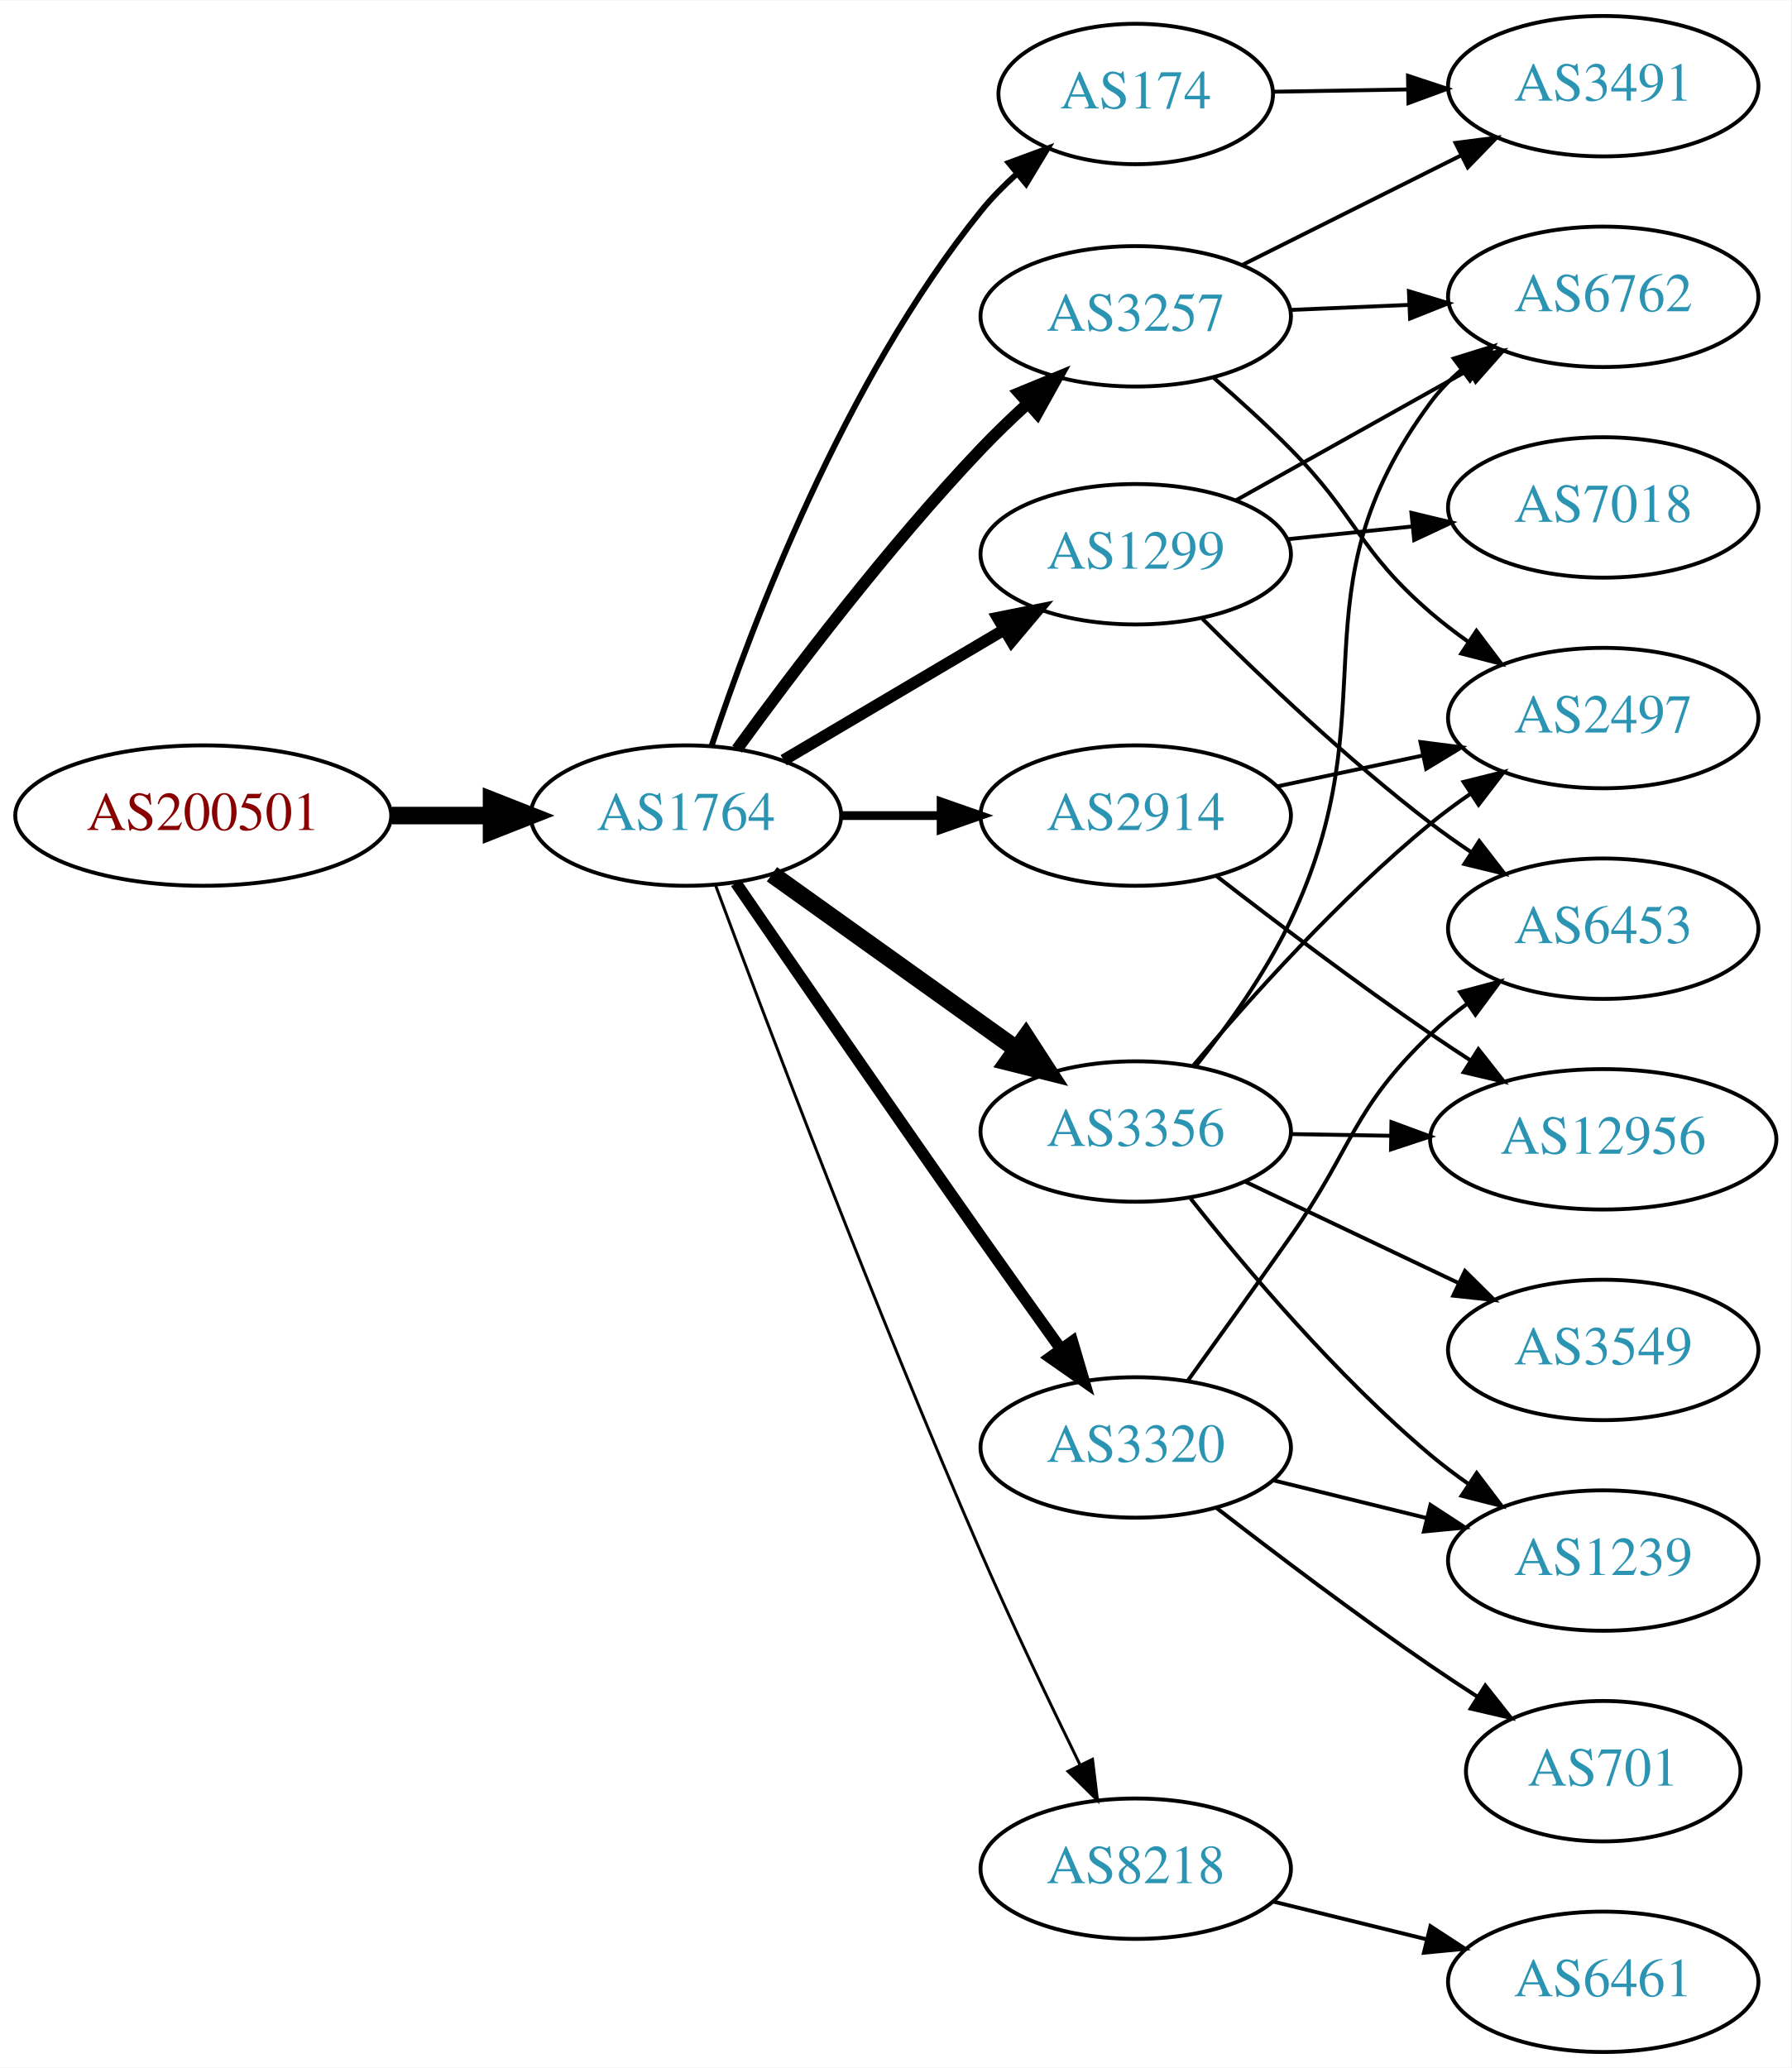
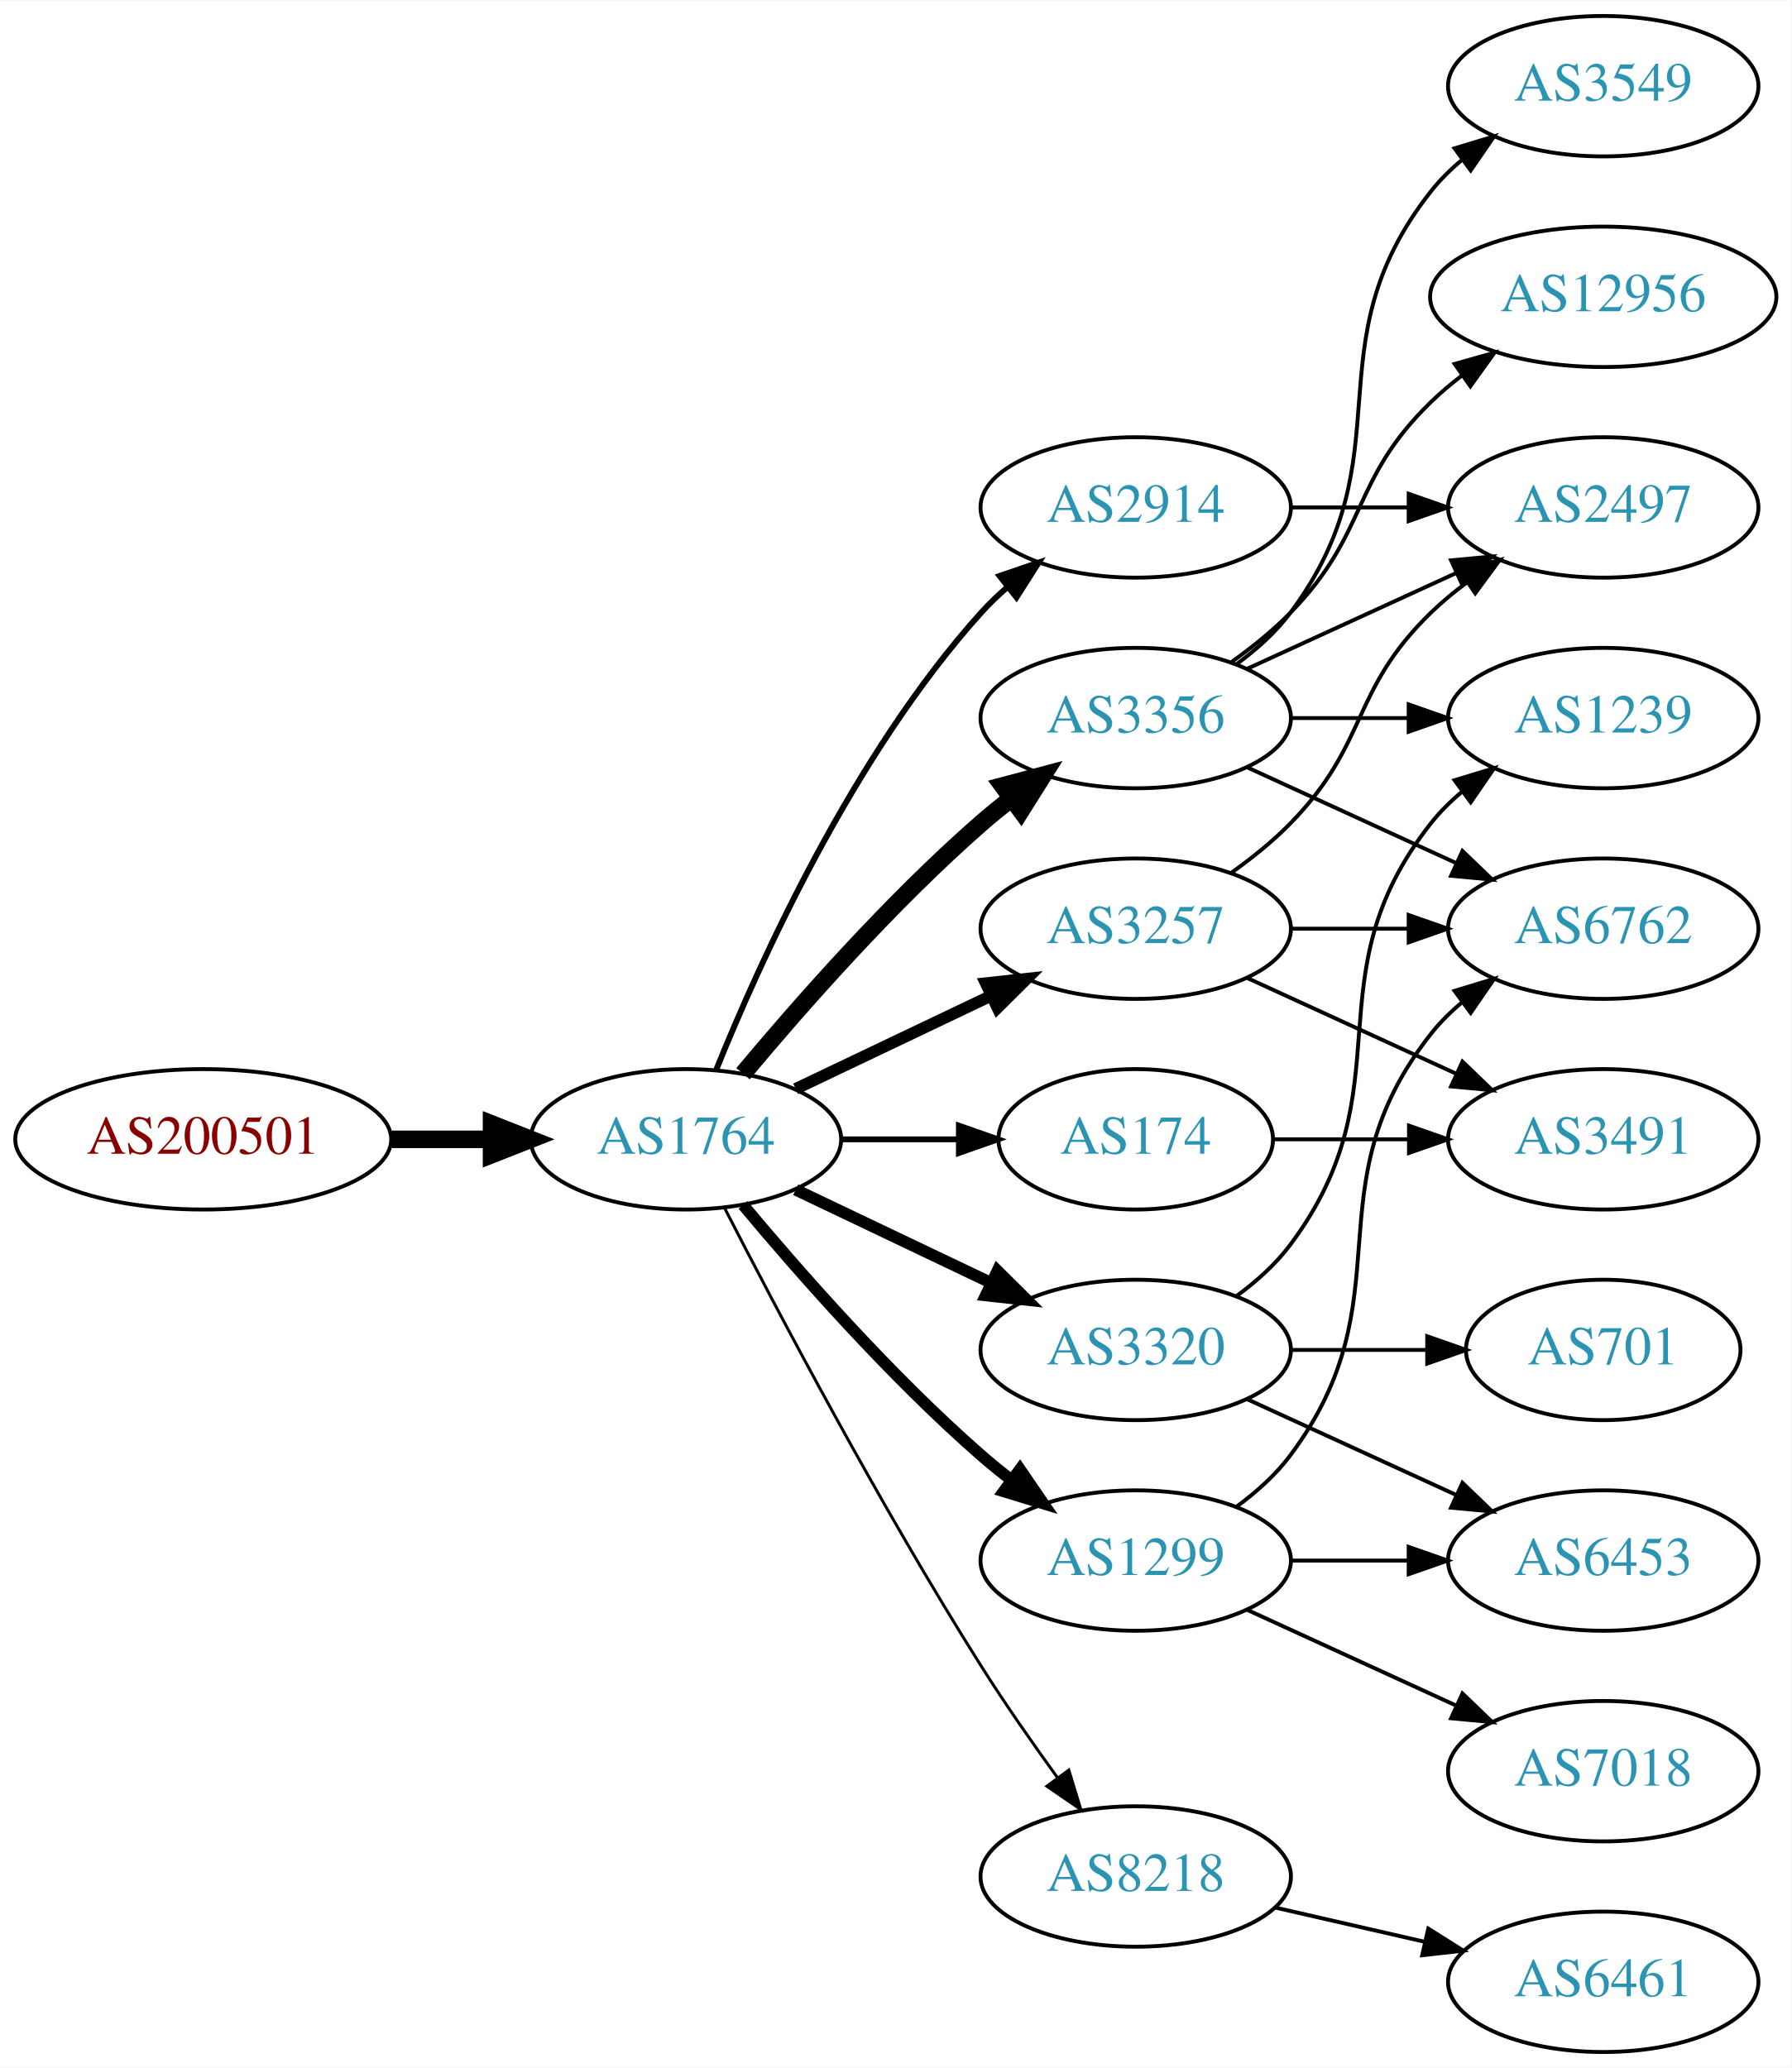
<svg xmlns="http://www.w3.org/2000/svg" xmlns:xlink="http://www.w3.org/1999/xlink" width="459pt" height="530pt" viewBox="0.00 0.00 459.17 530.00">
  <g id="graph0" class="graph" transform="scale(1 1) rotate(0) translate(4 526)">
    <polygon fill="white" stroke="none" points="-4,4 -4,-526 455.17,-526 455.17,4 -4,4" />
    <g id="node1" class="node">
      <g id="a_node1">
        <a xlink:href="/asn/200501" xlink:title="AS200501 ~ Four Telecom Services GmbH &amp; Co KG [AT]">
-           <ellipse fill="#ffffff" stroke="black" cx="48.096" cy="-317" rx="48.192" ry="18" />
-           <text text-anchor="middle" x="48.096" y="-313.3" font-family="Times,serif" font-size="14.00" fill="#880000">AS200501</text>
+           <ellipse fill="#ffffff" stroke="black" cx="48.096" cy="-234" rx="48.192" ry="18" />
+           <text text-anchor="middle" x="48.096" y="-230.3" font-family="Times,serif" font-size="14.00" fill="#880000">AS200501</text>
        </a>
      </g>
    </g>
    <g id="node2" class="node">
      <g id="a_node2">
        <a xlink:href="/asn/1764" xlink:title="AS1764 ~ NEXTLAYER-AS [AT]">
-           <ellipse fill="#ffffff" stroke="black" cx="171.838" cy="-317" rx="39.794" ry="18" />
-           <text text-anchor="middle" x="171.838" y="-313.3" font-family="Times,serif" font-size="14.00" fill="#2c94b3">AS1764</text>
+           <ellipse fill="#ffffff" stroke="black" cx="171.838" cy="-234" rx="39.794" ry="18" />
+           <text text-anchor="middle" x="171.838" y="-230.3" font-family="Times,serif" font-size="14.00" fill="#2c94b3">AS1764</text>
        </a>
      </g>
    </g>
    <g id="edge1" class="edge">
-       <path fill="none" stroke="black" stroke-width="4.5" d="M96.513,-317C104.867,-317 113.577,-317 121.969,-317" />
-       <polygon fill="black" stroke="black" stroke-width="4.5" points="122.004,-320.938 132.004,-317 122.004,-313.063 122.004,-320.938" />
+       <path fill="none" stroke="black" stroke-width="4.5" d="M96.513,-234C104.867,-234 113.577,-234 121.969,-234" />
+       <polygon fill="black" stroke="black" stroke-width="4.5" points="122.004,-237.938 132.004,-234 122.004,-230.063 122.004,-237.938" />
    </g>
    <g id="node3" class="node">
      <g id="a_node3">
-         <a xlink:href="/asn/3257" xlink:title="AS3257 ~ GTT [DE]">
-           <ellipse fill="#ffffff" stroke="black" cx="287.131" cy="-445" rx="39.794" ry="18" />
-           <text text-anchor="middle" x="287.131" y="-441.3" font-family="Times,serif" font-size="14.00" fill="#2c94b3">AS3257</text>
+         <a xlink:href="/asn/2914" xlink:title="AS2914 ~ NTT America, Inc. [US]">
+           <ellipse fill="#ffffff" stroke="black" cx="287.131" cy="-396" rx="39.794" ry="18" />
+           <text text-anchor="middle" x="287.131" y="-392.3" font-family="Times,serif" font-size="14.00" fill="#2c94b3">AS2914</text>
        </a>
      </g>
    </g>
    <g id="edge2" class="edge">
-       <path fill="none" stroke="black" stroke-width="3" d="M184.936,-334.039C199.044,-353.462 223.504,-385.78 247.484,-411 251.162,-414.867 255.227,-418.781 259.298,-422.508" />
-       <polygon fill="black" stroke="black" stroke-width="3" points="257.236,-425.358 267.035,-429.386 261.886,-420.126 257.236,-425.358" />
+       <path fill="none" stroke="black" stroke-width="1.5" d="M179.586,-251.787C190.637,-279.243 214.69,-332.578 247.484,-369 249.487,-371.224 251.706,-373.363 254.038,-375.397" />
+       <polygon fill="black" stroke="black" stroke-width="1.5" points="252.236,-378.433 262.257,-381.873 256.569,-372.935 252.236,-378.433" />
    </g>
    <g id="node4" class="node">
      <g id="a_node4">
-         <a xlink:href="/asn/1299" xlink:title="AS1299 ~ Telia Carrier [EU]">
-           <ellipse fill="#ffffff" stroke="black" cx="287.131" cy="-384" rx="39.794" ry="18" />
-           <text text-anchor="middle" x="287.131" y="-380.3" font-family="Times,serif" font-size="14.00" fill="#2c94b3">AS1299</text>
+         <a xlink:href="/asn/3356" xlink:title="AS3356 ~ Level 3 Parent, LLC [US]">
+           <ellipse fill="#ffffff" stroke="black" cx="287.131" cy="-342" rx="39.794" ry="18" />
+           <text text-anchor="middle" x="287.131" y="-338.3" font-family="Times,serif" font-size="14.00" fill="#2c94b3">AS3356</text>
        </a>
      </g>
    </g>
    <g id="edge3" class="edge">
-       <path fill="none" stroke="black" stroke-width="3" d="M196.864,-331.209C213.237,-340.891 235.124,-353.835 253.128,-364.482" />
-       <polygon fill="black" stroke="black" stroke-width="3" points="251.75,-367.734 262.139,-369.812 255.313,-361.708 251.75,-367.734" />
+       <path fill="none" stroke="black" stroke-width="4.5" d="M186.468,-250.817C200.751,-267.929 224.297,-294.745 247.484,-315 249.95,-317.154 252.589,-319.294 255.286,-321.372" />
+       <polygon fill="black" stroke="black" stroke-width="4.5" points="253.052,-324.616 263.44,-327.37 257.718,-318.273 253.052,-324.616" />
    </g>
    <g id="node5" class="node">
      <g id="a_node5">
-         <a xlink:href="/asn/3356" xlink:title="AS3356 ~ Level 3 Parent, LLC [US]">
-           <ellipse fill="#ffffff" stroke="black" cx="287.131" cy="-236" rx="39.794" ry="18" />
-           <text text-anchor="middle" x="287.131" y="-232.3" font-family="Times,serif" font-size="14.00" fill="#2c94b3">AS3356</text>
+         <a xlink:href="/asn/1299" xlink:title="AS1299 ~ Telia Carrier [EU]">
+           <ellipse fill="#ffffff" stroke="black" cx="287.131" cy="-126" rx="39.794" ry="18" />
+           <text text-anchor="middle" x="287.131" y="-122.3" font-family="Times,serif" font-size="14.00" fill="#2c94b3">AS1299</text>
        </a>
      </g>
    </g>
    <g id="edge4" class="edge">
-       <path fill="none" stroke="black" stroke-width="4.5" d="M193.882,-301.954C211.497,-289.361 236.835,-271.245 256.501,-257.184" />
-       <polygon fill="black" stroke="black" stroke-width="4.5" points="258.97,-260.259 264.815,-251.24 254.39,-253.853 258.97,-260.259" />
+       <path fill="none" stroke="black" stroke-width="3" d="M186.468,-217.183C200.751,-200.071 224.297,-173.255 247.484,-153 249.95,-150.846 252.589,-148.706 255.286,-146.628" />
+       <polygon fill="black" stroke="black" stroke-width="3" points="257.459,-149.375 263.44,-140.63 253.311,-143.736 257.459,-149.375" />
    </g>
    <g id="node6" class="node">
      <g id="a_node6">
-         <a xlink:href="/asn/2914" xlink:title="AS2914 ~ NTT America, Inc. [US]">
-           <ellipse fill="#ffffff" stroke="black" cx="287.131" cy="-317" rx="39.794" ry="18" />
-           <text text-anchor="middle" x="287.131" y="-313.3" font-family="Times,serif" font-size="14.00" fill="#2c94b3">AS2914</text>
+         <a xlink:href="/asn/174" xlink:title="AS174 ~ Cogent Communications [US]">
+           <ellipse fill="#ffffff" stroke="black" cx="287.131" cy="-234" rx="35.194" ry="18" />
+           <text text-anchor="middle" x="287.131" y="-230.3" font-family="Times,serif" font-size="14.00" fill="#2c94b3">AS174</text>
        </a>
      </g>
    </g>
    <g id="edge5" class="edge">
-       <path fill="none" stroke="black" stroke-width="2.25" d="M211.51,-317C219.713,-317 228.477,-317 237.009,-317" />
-       <polygon fill="black" stroke="black" stroke-width="2.25" points="237.248,-320.5 247.248,-317 237.248,-313.5 237.248,-320.5" />
+       <path fill="none" stroke="black" stroke-width="1.5" d="M211.51,-234C221.215,-234 231.706,-234 241.669,-234" />
+       <polygon fill="black" stroke="black" stroke-width="1.5" points="241.805,-237.5 251.805,-234 241.805,-230.5 241.805,-237.5" />
    </g>
    <g id="node7" class="node">
      <g id="a_node7">
-         <a xlink:href="/asn/174" xlink:title="AS174 ~ Cogent Communications [US]">
-           <ellipse fill="#ffffff" stroke="black" cx="287.131" cy="-502" rx="35.194" ry="18" />
-           <text text-anchor="middle" x="287.131" y="-498.3" font-family="Times,serif" font-size="14.00" fill="#2c94b3">AS174</text>
+         <a xlink:href="/asn/3257" xlink:title="AS3257 ~ GTT [DE]">
+           <ellipse fill="#ffffff" stroke="black" cx="287.131" cy="-288" rx="39.794" ry="18" />
+           <text text-anchor="middle" x="287.131" y="-284.3" font-family="Times,serif" font-size="14.00" fill="#2c94b3">AS3257</text>
        </a>
      </g>
    </g>
    <g id="edge6" class="edge">
-       <path fill="none" stroke="black" stroke-width="1.5" d="M178.369,-334.755C188.476,-365.208 212.188,-428.33 247.484,-472 250.187,-475.344 253.333,-478.539 256.64,-481.513" />
-       <polygon fill="black" stroke="black" stroke-width="1.5" points="254.577,-484.349 264.517,-488.016 259.034,-478.95 254.577,-484.349" />
+       <path fill="none" stroke="black" stroke-width="3" d="M199.974,-246.934C214.968,-254.081 233.789,-263.052 250.013,-270.785" />
+       <polygon fill="black" stroke="black" stroke-width="3" points="248.683,-274.028 259.216,-275.171 251.695,-267.709 248.683,-274.028" />
    </g>
    <g id="node8" class="node">
      <g id="a_node8">
        <a xlink:href="/asn/3320" xlink:title="AS3320 ~ DTAG [DE]">
-           <ellipse fill="#ffffff" stroke="black" cx="287.131" cy="-155" rx="39.794" ry="18" />
-           <text text-anchor="middle" x="287.131" y="-151.3" font-family="Times,serif" font-size="14.00" fill="#2c94b3">AS3320</text>
+           <ellipse fill="#ffffff" stroke="black" cx="287.131" cy="-180" rx="39.794" ry="18" />
+           <text text-anchor="middle" x="287.131" y="-176.3" font-family="Times,serif" font-size="14.00" fill="#2c94b3">AS3320</text>
        </a>
      </g>
    </g>
    <g id="edge7" class="edge">
-       <path fill="none" stroke="black" stroke-width="3" d="M184.645,-299.731C199.288,-278.358 225.062,-240.88 247.484,-209 254.119,-199.567 261.469,-189.261 267.963,-180.205" />
-       <polygon fill="black" stroke="black" stroke-width="3" points="270.884,-182.138 273.875,-171.974 265.199,-178.054 270.884,-182.138" />
+       <path fill="none" stroke="black" stroke-width="3" d="M199.974,-221.066C214.968,-213.919 233.789,-204.948 250.013,-197.215" />
+       <polygon fill="black" stroke="black" stroke-width="3" points="251.695,-200.291 259.216,-192.829 248.683,-193.972 251.695,-200.291" />
    </g>
    <g id="node9" class="node">
      <g id="a_node9">
        <a xlink:href="/asn/8218" xlink:title="AS8218 ~ legacy Neotelecoms [FR]">
-           <ellipse fill="#ffffff" stroke="black" cx="287.131" cy="-47" rx="39.794" ry="18" />
-           <text text-anchor="middle" x="287.131" y="-43.3" font-family="Times,serif" font-size="14.00" fill="#2c94b3">AS8218</text>
+           <ellipse fill="#ffffff" stroke="black" cx="287.131" cy="-45" rx="39.794" ry="18" />
+           <text text-anchor="middle" x="287.131" y="-41.3" font-family="Times,serif" font-size="14.00" fill="#2c94b3">AS8218</text>
        </a>
      </g>
    </g>
    <g id="edge8" class="edge">
-       <path fill="none" stroke="black" stroke-width="0.75" d="M179.431,-299.113C191.975,-265.364 220.443,-190.104 247.484,-128 255.469,-109.663 265.162,-89.351 272.844,-73.654" />
-       <polygon fill="black" stroke="black" stroke-width="0.75" points="276.056,-75.053 277.333,-64.536 269.776,-71.961 276.056,-75.053" />
+       <path fill="none" stroke="black" stroke-width="0.75" d="M181.864,-216.148C195.3,-189.945 221.75,-139.763 247.484,-99 253.547,-89.396 260.667,-79.187 267.133,-70.261" />
+       <polygon fill="black" stroke="black" stroke-width="0.75" points="269.984,-72.291 273.075,-62.157 264.339,-68.152 269.984,-72.291" />
    </g>
    <g id="node10" class="node">
      <g id="a_node10">
-         <a xlink:href="/asn/3491" xlink:title="AS3491 ~ PCCW Global, Inc. [US]">
-           <ellipse fill="#ffffff" stroke="black" cx="406.973" cy="-504" rx="39.794" ry="18" />
-           <text text-anchor="middle" x="406.973" y="-500.3" font-family="Times,serif" font-size="14.00" fill="#2c94b3">AS3491</text>
-         </a>
-       </g>
+         <a xlink:href="/asn/2497" xlink:title="AS2497 ~ Internet Initiative Japan Inc. [JP]">
+           <ellipse fill="#ffffff" stroke="black" cx="406.973" cy="-396" rx="39.794" ry="18" />
+           <text text-anchor="middle" x="406.973" y="-392.3" font-family="Times,serif" font-size="14.00" fill="#2c94b3">AS2497</text>
+         </a>
+       </g>
+     </g>
+     <g id="edge14" class="edge">
+       <path fill="none" stroke="black" d="M327.044,-396C336.597,-396 346.947,-396 356.909,-396" />
+       <polygon fill="black" stroke="black" points="357.102,-399.5 367.102,-396 357.102,-392.5 357.102,-399.5" />
    </g>
    <g id="edge9" class="edge">
-       <path fill="none" stroke="black" d="M314.577,-458.241C331.104,-466.515 352.588,-477.272 370.574,-486.277" />
-       <polygon fill="black" stroke="black" points="369.107,-489.456 379.616,-490.803 372.241,-483.197 369.107,-489.456" />
+       <path fill="none" stroke="black" d="M315.76,-354.661C331.717,-361.973 351.987,-371.261 369.27,-379.181" />
+       <polygon fill="black" stroke="black" points="367.969,-382.435 378.518,-383.419 370.885,-376.071 367.969,-382.435" />
    </g>
    <g id="node11" class="node">
      <g id="a_node11">
-         <a xlink:href="/asn/6762" xlink:title="AS6762 ~ TELECOM ITALIA SPARKLE S.p.A. [IT]">
-           <ellipse fill="#ffffff" stroke="black" cx="406.973" cy="-450" rx="39.794" ry="18" />
-           <text text-anchor="middle" x="406.973" y="-446.3" font-family="Times,serif" font-size="14.00" fill="#2c94b3">AS6762</text>
+         <a xlink:href="/asn/3549" xlink:title="AS3549 ~ Level 3 Parent, LLC [US]">
+           <ellipse fill="#ffffff" stroke="black" cx="406.973" cy="-504" rx="39.794" ry="18" />
+           <text text-anchor="middle" x="406.973" y="-500.3" font-family="Times,serif" font-size="14.00" fill="#2c94b3">AS3549</text>
        </a>
      </g>
    </g>
    <g id="edge10" class="edge">
-       <path fill="none" stroke="black" d="M326.717,-446.637C336.484,-447.052 347.1,-447.502 357.294,-447.935" />
-       <polygon fill="black" stroke="black" points="357.161,-451.432 367.301,-448.359 357.458,-444.438 357.161,-451.432" />
+       <path fill="none" stroke="black" d="M313.062,-355.882C318.138,-359.611 323.056,-364.016 326.777,-369 357.049,-409.542 331.479,-437.246 362.777,-477 365.102,-479.953 367.846,-482.67 370.805,-485.147" />
+       <polygon fill="black" stroke="black" points="368.865,-488.064 379.002,-491.145 372.998,-482.415 368.865,-488.064" />
    </g>
    <g id="node12" class="node">
      <g id="a_node12">
-         <a xlink:href="/asn/2497" xlink:title="AS2497 ~ Internet Initiative Japan Inc. [JP]">
+         <a xlink:href="/asn/1239" xlink:title="AS1239 ~ Sprint [US]">
          <ellipse fill="#ffffff" stroke="black" cx="406.973" cy="-342" rx="39.794" ry="18" />
-           <text text-anchor="middle" x="406.973" y="-338.3" font-family="Times,serif" font-size="14.00" fill="#2c94b3">AS2497</text>
+           <text text-anchor="middle" x="406.973" y="-338.3" font-family="Times,serif" font-size="14.00" fill="#2c94b3">AS1239</text>
        </a>
      </g>
    </g>
    <g id="edge11" class="edge">
-       <path fill="none" stroke="black" d="M307.092,-429.255C313.519,-423.676 320.625,-417.232 326.777,-411 344.049,-393.504 344.139,-385.033 362.777,-369 365.784,-366.414 369.063,-363.905 372.426,-361.526" />
-       <polygon fill="black" stroke="black" points="374.473,-364.368 380.853,-355.91 370.591,-358.543 374.473,-364.368" />
-     </g>
-     <g id="edge14" class="edge">
-       <path fill="none" stroke="black" d="M312.835,-397.836C330.119,-407.516 353.414,-420.563 372.383,-431.187" />
-       <polygon fill="black" stroke="black" points="370.867,-434.35 381.302,-436.182 374.288,-428.242 370.867,-434.35" />
+       <path fill="none" stroke="black" d="M327.044,-342C336.597,-342 346.947,-342 356.909,-342" />
+       <polygon fill="black" stroke="black" points="357.102,-345.5 367.102,-342 357.102,-338.5 357.102,-345.5" />
    </g>
    <g id="node13" class="node">
      <g id="a_node13">
-         <a xlink:href="/asn/7018" xlink:title="AS7018 ~ AT&amp;T Services, Inc. [US]">
-           <ellipse fill="#ffffff" stroke="black" cx="406.973" cy="-396" rx="39.794" ry="18" />
-           <text text-anchor="middle" x="406.973" y="-392.3" font-family="Times,serif" font-size="14.00" fill="#2c94b3">AS7018</text>
+         <a xlink:href="/asn/6762" xlink:title="AS6762 ~ TELECOM ITALIA SPARKLE S.p.A. [IT]">
+           <ellipse fill="#ffffff" stroke="black" cx="406.973" cy="-288" rx="39.794" ry="18" />
+           <text text-anchor="middle" x="406.973" y="-284.3" font-family="Times,serif" font-size="14.00" fill="#2c94b3">AS6762</text>
        </a>
      </g>
    </g>
    <g id="edge12" class="edge">
-       <path fill="none" stroke="black" d="M326.066,-387.863C336.263,-388.901 347.426,-390.038 358.088,-391.124" />
-       <polygon fill="black" stroke="black" points="357.807,-394.613 368.11,-392.144 358.516,-387.649 357.807,-394.613" />
+       <path fill="none" stroke="black" d="M315.76,-329.339C331.717,-322.027 351.987,-312.739 369.27,-304.819" />
+       <polygon fill="black" stroke="black" points="370.885,-307.929 378.518,-300.581 367.969,-301.565 370.885,-307.929" />
    </g>
    <g id="node14" class="node">
      <g id="a_node14">
-         <a xlink:href="/asn/6453" xlink:title="AS6453 ~ TATA COMMUNICATIONS (AMERICA) INC [US]">
-           <ellipse fill="#ffffff" stroke="black" cx="406.973" cy="-288" rx="39.794" ry="18" />
-           <text text-anchor="middle" x="406.973" y="-284.3" font-family="Times,serif" font-size="14.00" fill="#2c94b3">AS6453</text>
+         <a xlink:href="/asn/12956" xlink:title="AS12956 ~ TELXIUS [ES]">
+           <ellipse fill="#ffffff" stroke="black" cx="406.973" cy="-450" rx="44.393" ry="18" />
+           <text text-anchor="middle" x="406.973" y="-446.3" font-family="Times,serif" font-size="14.00" fill="#2c94b3">AS12956</text>
        </a>
      </g>
    </g>
    <g id="edge13" class="edge">
-       <path fill="none" stroke="black" d="M304.239,-367.439C318.848,-352.837 341.321,-331.392 362.777,-315 366.098,-312.463 369.664,-309.943 373.273,-307.52" />
-       <polygon fill="black" stroke="black" points="375.182,-310.453 381.672,-302.079 371.376,-304.578 375.182,-310.453" />
+       <path fill="none" stroke="black" d="M311.725,-356.389C316.981,-360.148 322.313,-364.437 326.777,-369 346.95,-389.617 342.084,-402.906 362.777,-423 365.264,-425.414 368.001,-427.722 370.854,-429.9" />
+       <polygon fill="black" stroke="black" points="368.892,-432.798 379.09,-435.671 372.909,-427.066 368.892,-432.798" />
    </g>
    <g id="edge16" class="edge">
-       <path fill="none" stroke="black" d="M302.713,-253C310.794,-263.166 320.455,-276.666 326.777,-290 353.014,-345.333 326.292,-373.817 362.777,-423 365.017,-426.019 367.703,-428.779 370.626,-431.284" />
-       <polygon fill="black" stroke="black" points="368.654,-434.179 378.773,-437.319 372.821,-428.554 368.654,-434.179" />
-     </g>
-     <g id="edge18" class="edge">
-       <path fill="none" stroke="black" d="M301.895,-252.926C316.1,-269.794 339.419,-295.871 362.777,-315 366.01,-317.648 369.521,-320.238 373.098,-322.701" />
-       <polygon fill="black" stroke="black" points="371.18,-325.629 381.461,-328.187 375.019,-319.776 371.18,-325.629" />
+       <path fill="none" stroke="black" d="M313.062,-139.882C318.138,-143.611 323.056,-148.016 326.777,-153 357.049,-193.542 331.479,-221.246 362.777,-261 365.102,-263.953 367.846,-266.67 370.805,-269.147" />
+       <polygon fill="black" stroke="black" points="368.865,-272.064 379.002,-275.145 372.998,-266.415 368.865,-272.064" />
    </g>
    <g id="node15" class="node">
      <g id="a_node15">
-         <a xlink:href="/asn/12956" xlink:title="AS12956 ~ TELXIUS [ES]">
-           <ellipse fill="#ffffff" stroke="black" cx="406.973" cy="-234" rx="44.393" ry="18" />
-           <text text-anchor="middle" x="406.973" y="-230.3" font-family="Times,serif" font-size="14.00" fill="#2c94b3">AS12956</text>
+         <a xlink:href="/asn/6453" xlink:title="AS6453 ~ TATA COMMUNICATIONS (AMERICA) INC [US]">
+           <ellipse fill="#ffffff" stroke="black" cx="406.973" cy="-126" rx="39.794" ry="18" />
+           <text text-anchor="middle" x="406.973" y="-122.3" font-family="Times,serif" font-size="14.00" fill="#2c94b3">AS6453</text>
        </a>
      </g>
    </g>
    <g id="edge15" class="edge">
-       <path fill="none" stroke="black" d="M327.044,-235.34C335.146,-235.202 343.821,-235.055 352.348,-234.91" />
-       <polygon fill="black" stroke="black" points="352.686,-238.405 362.625,-234.736 352.567,-231.406 352.686,-238.405" />
+       <path fill="none" stroke="black" d="M327.044,-126C336.597,-126 346.947,-126 356.909,-126" />
+       <polygon fill="black" stroke="black" points="357.102,-129.5 367.102,-126 357.102,-122.5 357.102,-129.5" />
    </g>
    <g id="node16" class="node">
      <g id="a_node16">
-         <a xlink:href="/asn/1239" xlink:title="AS1239 ~ Sprint [US]">
-           <ellipse fill="#ffffff" stroke="black" cx="406.973" cy="-126" rx="39.794" ry="18" />
-           <text text-anchor="middle" x="406.973" y="-122.3" font-family="Times,serif" font-size="14.00" fill="#2c94b3">AS1239</text>
+         <a xlink:href="/asn/7018" xlink:title="AS7018 ~ AT&amp;T Services, Inc. [US]">
+           <ellipse fill="#ffffff" stroke="black" cx="406.973" cy="-72" rx="39.794" ry="18" />
+           <text text-anchor="middle" x="406.973" y="-68.3" font-family="Times,serif" font-size="14.00" fill="#2c94b3">AS7018</text>
        </a>
      </g>
    </g>
    <g id="edge17" class="edge">
-       <path fill="none" stroke="black" d="M301.208,-218.812C315.228,-201.064 338.734,-173.189 362.777,-153 365.815,-150.45 369.113,-147.964 372.488,-145.6" />
-       <polygon fill="black" stroke="black" points="374.531,-148.445 380.931,-140.001 370.662,-142.611 374.531,-148.445" />
+       <path fill="none" stroke="black" d="M315.76,-113.339C331.717,-106.027 351.987,-96.739 369.27,-88.819" />
+       <polygon fill="black" stroke="black" points="370.885,-91.929 378.518,-84.581 367.969,-85.565 370.885,-91.929" />
    </g>
    <g id="node17" class="node">
      <g id="a_node17">
-         <a xlink:href="/asn/3549" xlink:title="AS3549 ~ Level 3 Parent, LLC [US]">
-           <ellipse fill="#ffffff" stroke="black" cx="406.973" cy="-180" rx="39.794" ry="18" />
-           <text text-anchor="middle" x="406.973" y="-176.3" font-family="Times,serif" font-size="14.00" fill="#2c94b3">AS3549</text>
-         </a>
-       </g>
+         <a xlink:href="/asn/3491" xlink:title="AS3491 ~ PCCW Global, Inc. [US]">
+           <ellipse fill="#ffffff" stroke="black" cx="406.973" cy="-234" rx="39.794" ry="18" />
+           <text text-anchor="middle" x="406.973" y="-230.3" font-family="Times,serif" font-size="14.00" fill="#2c94b3">AS3491</text>
+         </a>
+       </g>
+     </g>
+     <g id="edge18" class="edge">
+       <path fill="none" stroke="black" d="M322.533,-234C333.357,-234 345.524,-234 357.151,-234" />
+       <polygon fill="black" stroke="black" points="357.182,-237.5 367.182,-234 357.182,-230.5 357.182,-237.5" />
+     </g>
+     <g id="edge20" class="edge">
+       <path fill="none" stroke="black" d="M311.725,-302.389C316.981,-306.148 322.313,-310.437 326.777,-315 346.95,-335.617 342.084,-348.906 362.777,-369 365.623,-371.763 368.796,-374.386 372.096,-376.834" />
+       <polygon fill="black" stroke="black" points="370.213,-379.786 380.444,-382.538 374.162,-374.006 370.213,-379.786" />
    </g>
    <g id="edge19" class="edge">
-       <path fill="none" stroke="black" d="M315.166,-223.152C331.335,-215.469 352.087,-205.608 369.67,-197.252" />
-       <polygon fill="black" stroke="black" points="371.534,-200.241 379.064,-192.788 368.529,-193.919 371.534,-200.241" />
-     </g>
-     <g id="edge20" class="edge">
-       <path fill="none" stroke="black" d="M323.488,-324.501C335.14,-326.973 348.264,-329.757 360.559,-332.366" />
-       <polygon fill="black" stroke="black" points="360.133,-335.853 370.642,-334.504 361.586,-329.005 360.133,-335.853" />
+       <path fill="none" stroke="black" d="M327.044,-288C336.597,-288 346.947,-288 356.909,-288" />
+       <polygon fill="black" stroke="black" points="357.102,-291.5 367.102,-288 357.102,-284.5 357.102,-291.5" />
    </g>
    <g id="edge21" class="edge">
-       <path fill="none" stroke="black" d="M307.756,-301.558C322.619,-290.041 343.671,-274.103 362.777,-261 366.048,-258.757 369.498,-256.471 372.965,-254.227" />
-       <polygon fill="black" stroke="black" points="374.966,-257.102 381.523,-248.78 371.207,-251.197 374.966,-257.102" />
-     </g>
-     <g id="edge25" class="edge">
-       <path fill="none" stroke="black" d="M322.216,-502.578C333.046,-502.762 345.247,-502.969 356.916,-503.167" />
-       <polygon fill="black" stroke="black" points="356.929,-506.668 366.987,-503.338 357.048,-499.669 356.929,-506.668" />
+       <path fill="none" stroke="black" d="M315.76,-275.339C331.717,-268.027 351.987,-258.739 369.27,-250.819" />
+       <polygon fill="black" stroke="black" points="370.885,-253.929 378.518,-246.581 367.969,-247.565 370.885,-253.929" />
+     </g>
+     <g id="edge23" class="edge">
+       <path fill="none" stroke="black" d="M313.062,-193.882C318.138,-197.611 323.056,-202.016 326.777,-207 357.049,-247.542 331.479,-275.246 362.777,-315 365.102,-317.953 367.846,-320.67 370.805,-323.147" />
+       <polygon fill="black" stroke="black" points="368.865,-326.064 379.002,-329.145 372.998,-320.415 368.865,-326.064" />
    </g>
    <g id="edge22" class="edge">
-       <path fill="none" stroke="black" d="M300.383,-171.976C308.017,-182.588 318.018,-196.556 326.777,-209 342.957,-231.985 342.441,-241.595 362.777,-261 365.647,-263.738 368.836,-266.345 372.146,-268.783" />
-       <polygon fill="black" stroke="black" points="370.27,-271.74 380.506,-274.474 374.209,-265.953 370.27,-271.74" />
-     </g>
-     <g id="edge24" class="edge">
-       <path fill="none" stroke="black" d="M322.216,-146.612C334.566,-143.573 348.698,-140.095 361.793,-136.873" />
-       <polygon fill="black" stroke="black" points="362.683,-140.258 371.557,-134.47 361.01,-133.461 362.683,-140.258" />
+       <path fill="none" stroke="black" d="M315.76,-167.339C331.717,-160.027 351.987,-150.739 369.27,-142.819" />
+       <polygon fill="black" stroke="black" points="370.885,-145.929 378.518,-138.581 367.969,-139.565 370.885,-145.929" />
    </g>
    <g id="node18" class="node">
      <g id="a_node18">
        <a xlink:href="/asn/701" xlink:title="AS701 ~ UUNET [US]">
-           <ellipse fill="#ffffff" stroke="black" cx="406.973" cy="-72" rx="35.194" ry="18" />
-           <text text-anchor="middle" x="406.973" y="-68.3" font-family="Times,serif" font-size="14.00" fill="#2c94b3">AS701</text>
-         </a>
-       </g>
-     </g>
-     <g id="edge23" class="edge">
-       <path fill="none" stroke="black" d="M307.756,-139.558C322.619,-128.041 343.671,-112.103 362.777,-99 366.572,-96.397 370.609,-93.737 374.632,-91.151" />
-       <polygon fill="black" stroke="black" points="376.739,-93.96 383.32,-85.657 372.998,-88.044 376.739,-93.96" />
+           <ellipse fill="#ffffff" stroke="black" cx="406.973" cy="-180" rx="35.194" ry="18" />
+           <text text-anchor="middle" x="406.973" y="-176.3" font-family="Times,serif" font-size="14.00" fill="#2c94b3">AS701</text>
+         </a>
+       </g>
+     </g>
+     <g id="edge24" class="edge">
+       <path fill="none" stroke="black" d="M327.044,-180C338.13,-180 350.29,-180 361.672,-180" />
+       <polygon fill="black" stroke="black" points="361.854,-183.5 371.854,-180 361.854,-176.5 361.854,-183.5" />
    </g>
    <g id="node19" class="node">
      <g id="a_node19">
        <a xlink:href="/asn/6461" xlink:title="AS6461 ~ Zayo Bandwidth [US]">
          <ellipse fill="#ffffff" stroke="black" cx="406.973" cy="-18" rx="39.794" ry="18" />
          <text text-anchor="middle" x="406.973" y="-14.3" font-family="Times,serif" font-size="14.00" fill="#2c94b3">AS6461</text>
        </a>
      </g>
    </g>
-     <g id="edge26" class="edge">
-       <path fill="none" stroke="black" d="M322.216,-38.612C334.566,-35.573 348.698,-32.095 361.793,-28.872" />
-       <polygon fill="black" stroke="black" points="362.683,-32.258 371.557,-26.47 361.01,-25.461 362.683,-32.258" />
+     <g id="edge25" class="edge">
+       <path fill="none" stroke="black" d="M322.85,-37.045C334.85,-34.296 348.471,-31.175 361.164,-28.267" />
+       <polygon fill="black" stroke="black" points="362.129,-31.636 371.095,-25.991 360.566,-24.813 362.129,-31.636" />
    </g>
  </g>
</svg>
